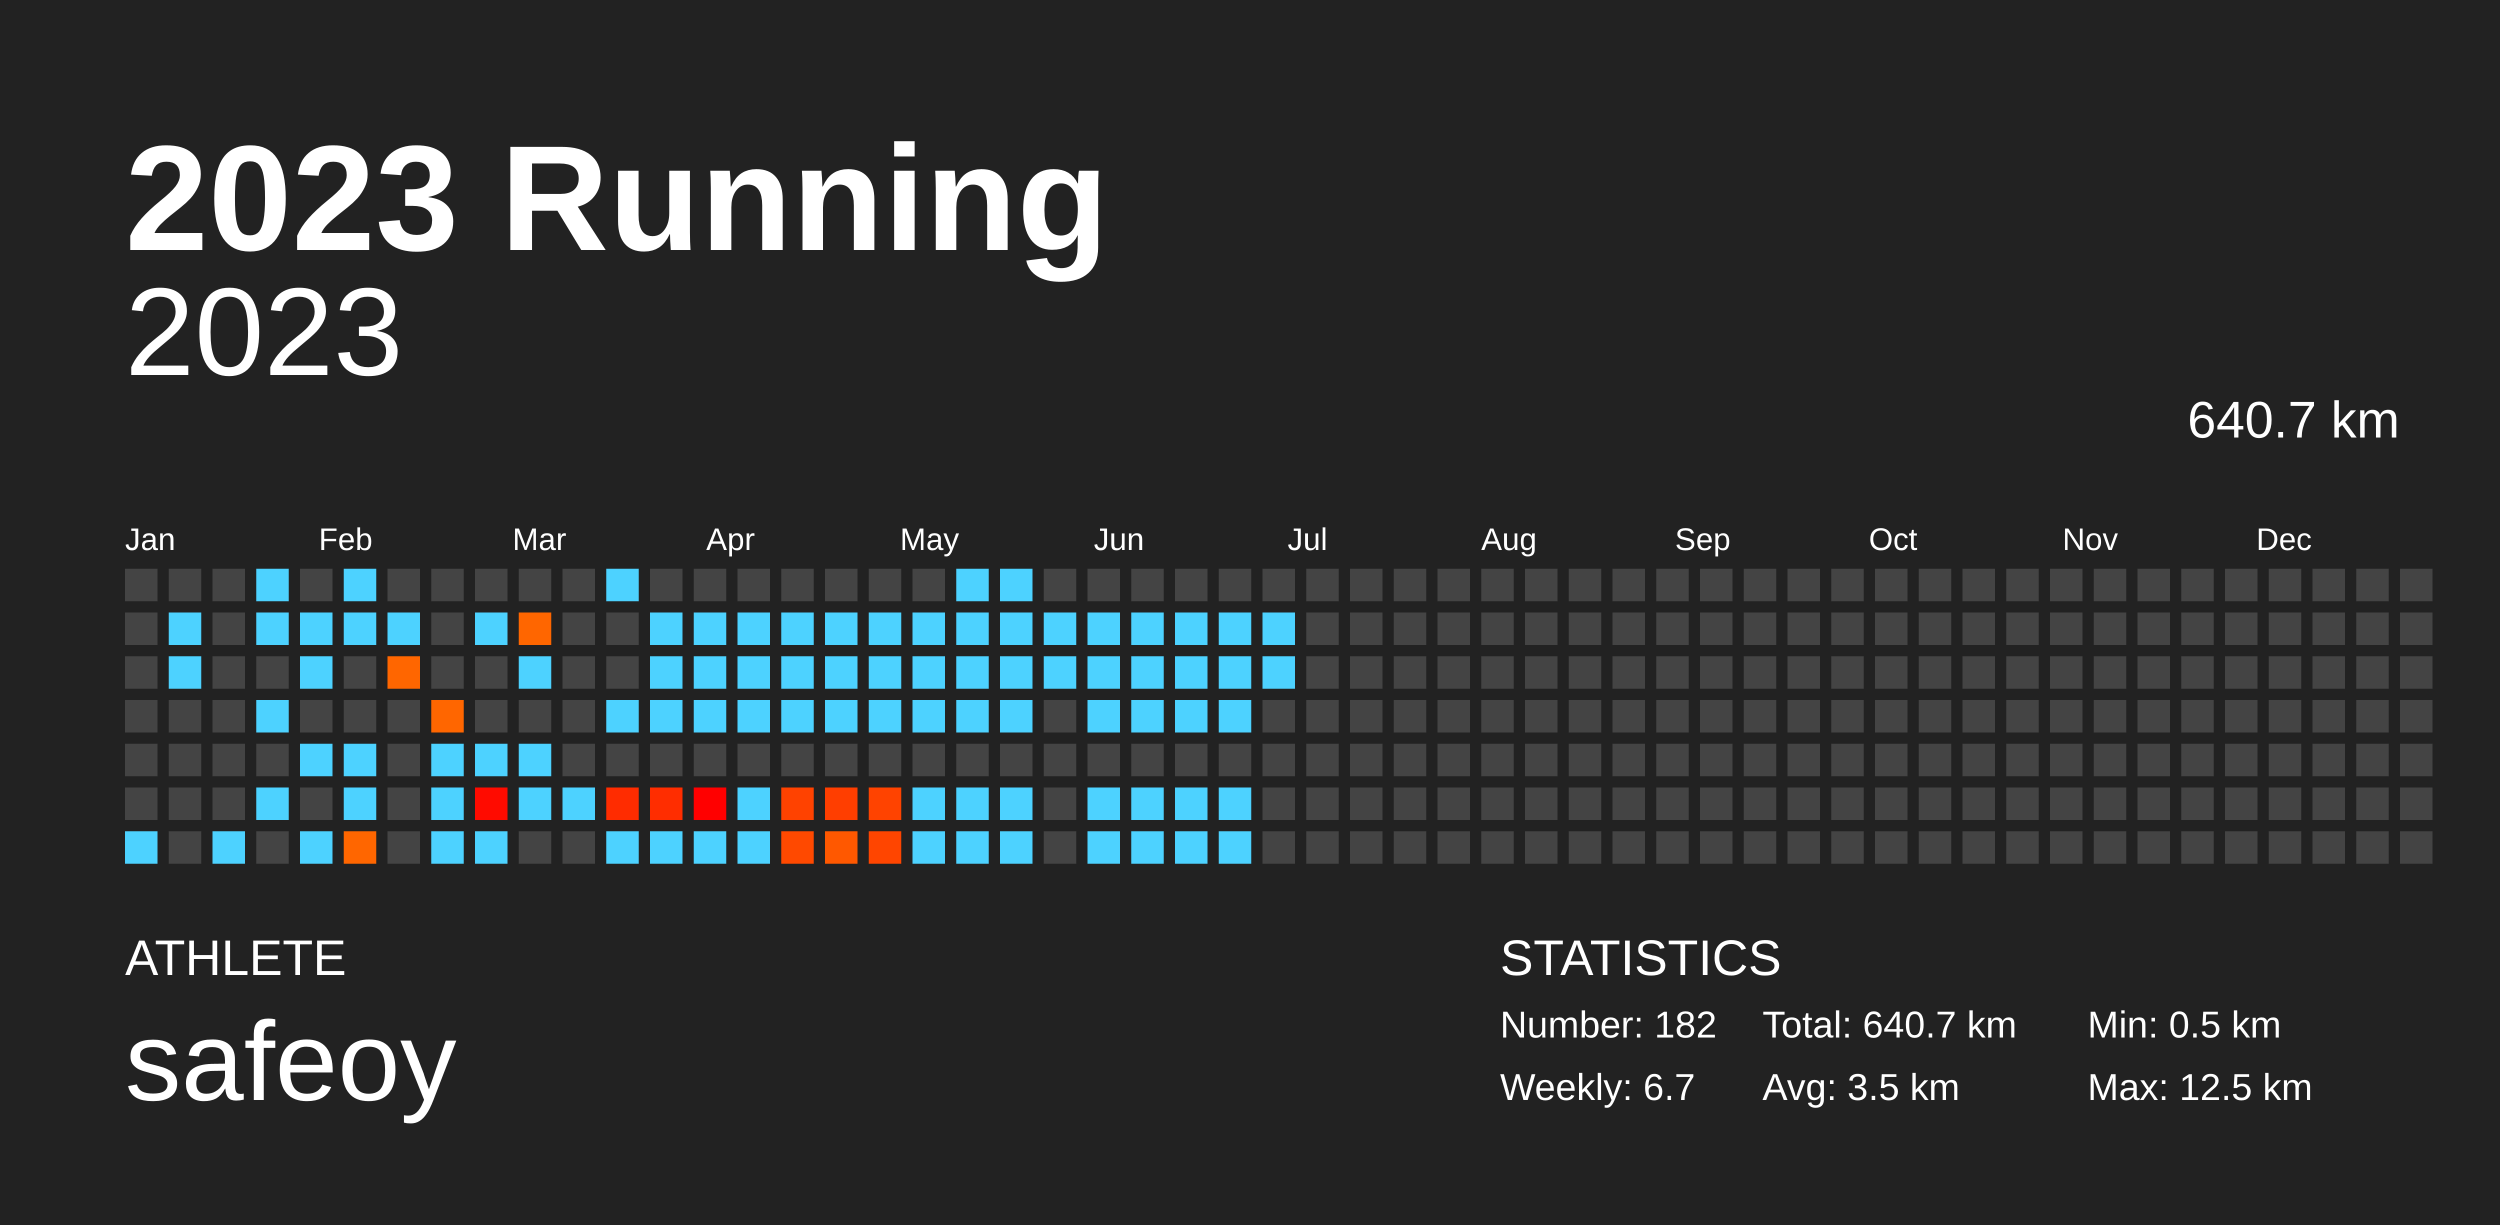
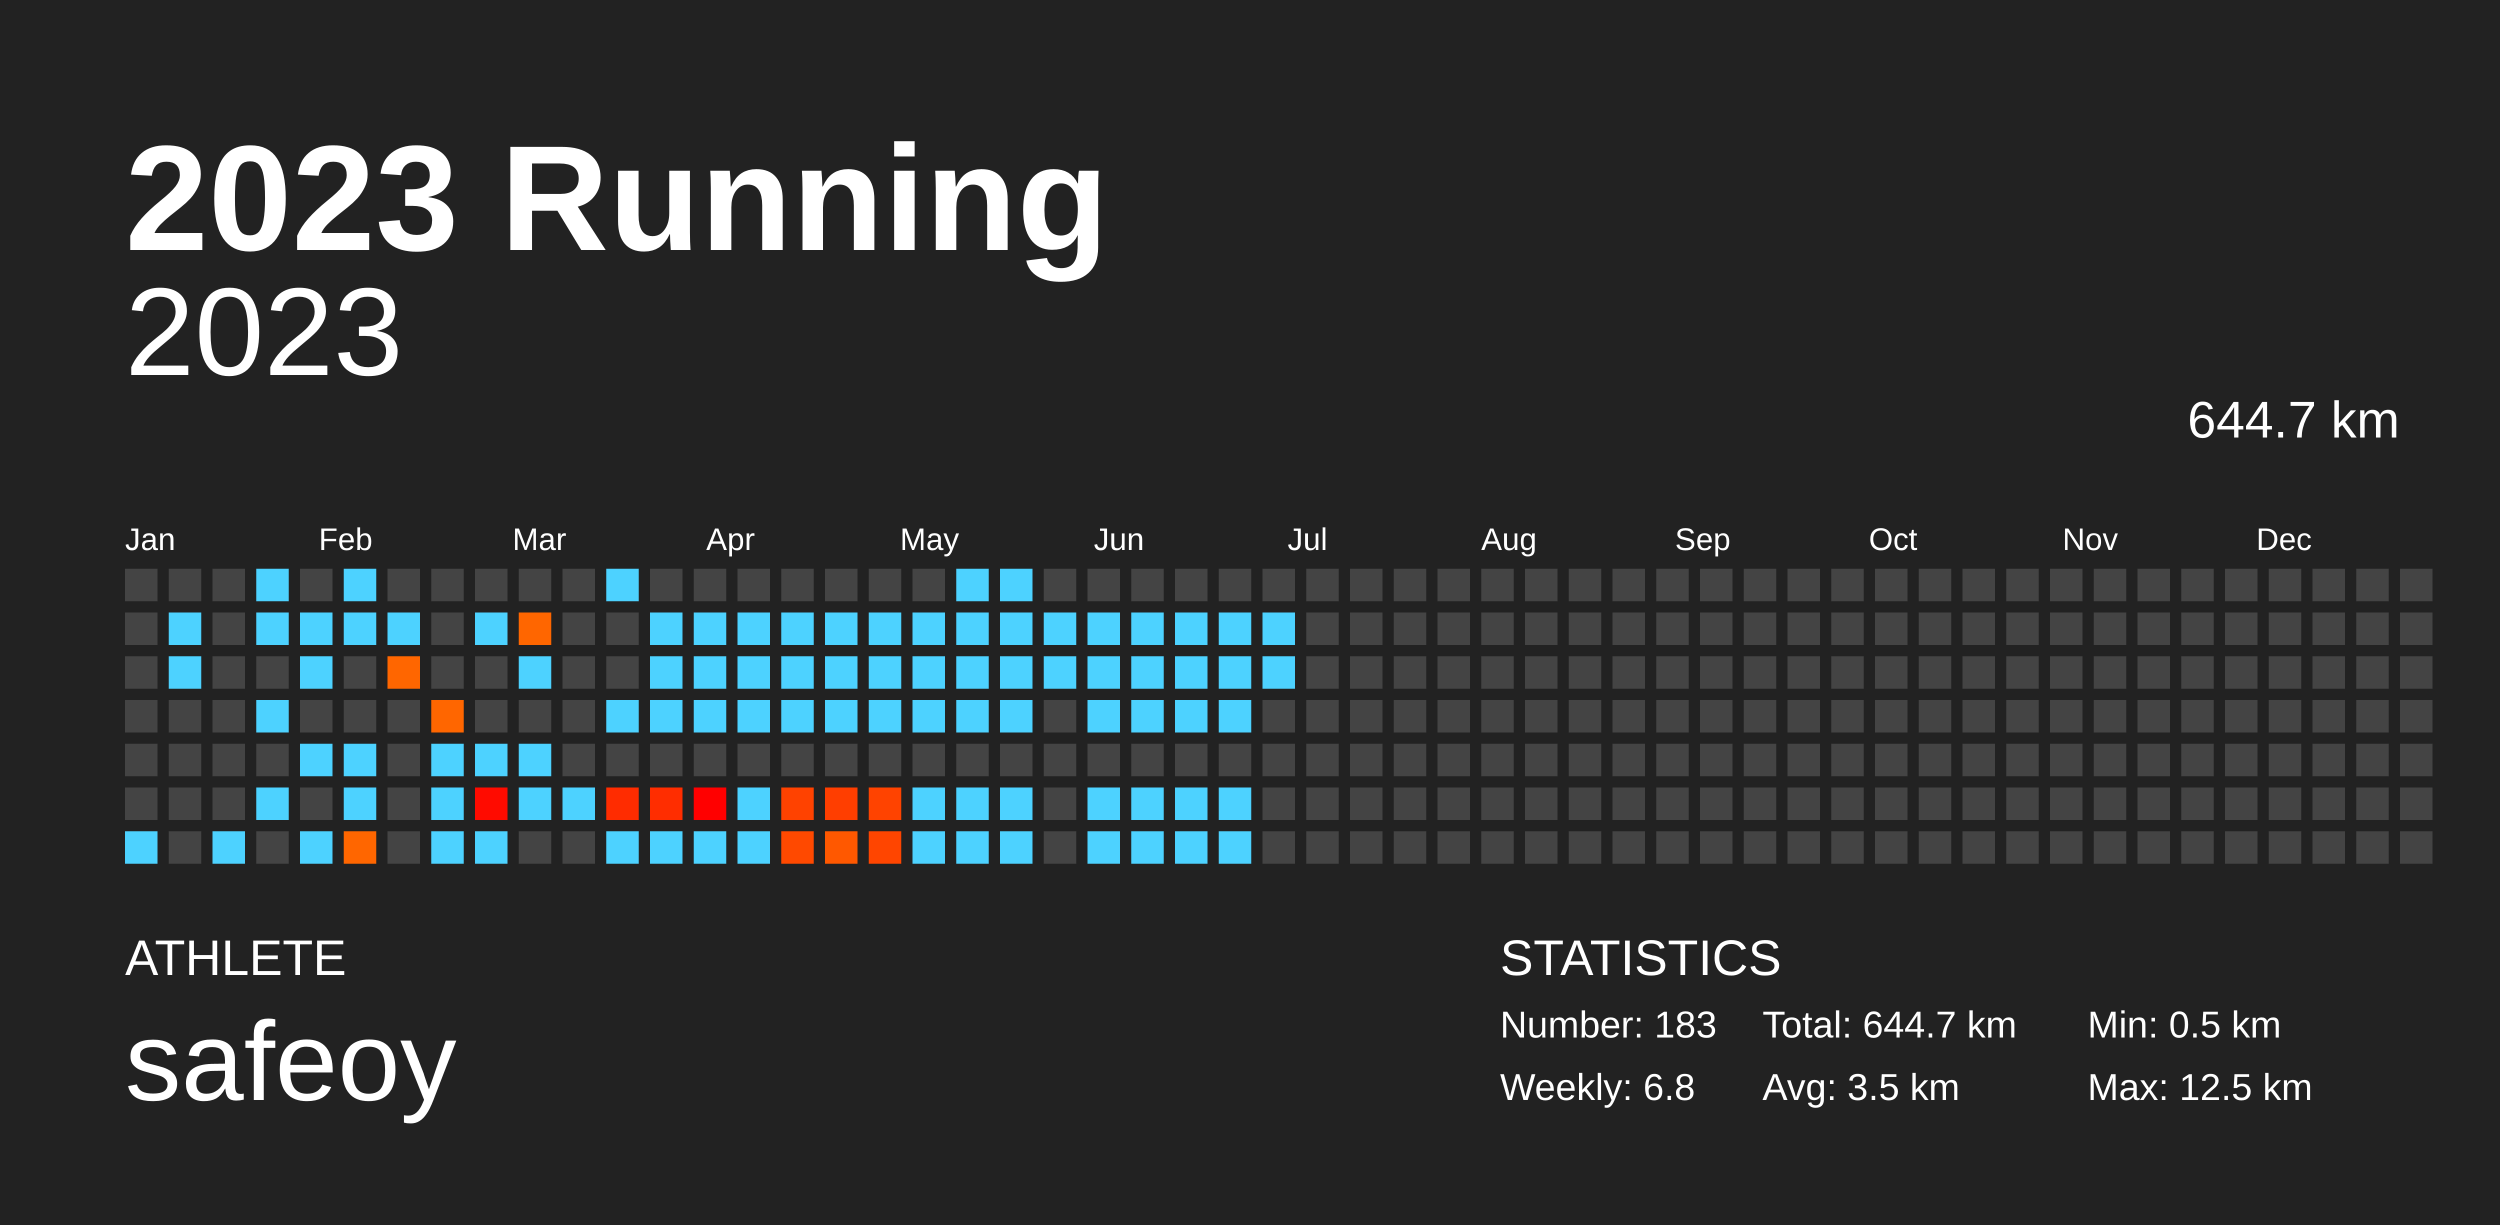
<svg xmlns="http://www.w3.org/2000/svg" baseProfile="full" height="98mm" version="1.1" viewBox="0,0,200,98" width="200mm">
  <defs />
  <rect fill="#222222" height="98" width="200" x="0" y="0" />
  <text fill="#FFFFFF" style="font-size:12px; font-family:Arial; font-weight:bold;" x="10" y="20">2023 Running</text>
  <text fill="#FFFFFF" style="font-size:4px; font-family:Arial" x="10" y="78">ATHLETE</text>
  <text fill="#FFFFFF" style="font-size:9px; font-family:Arial" x="10" y="88">safeoy</text>
  <text fill="#FFFFFF" style="font-size:4px; font-family:Arial" x="120" y="78">STATISTICS</text>
-   <text fill="#FFFFFF" style="font-size:3px; font-family:Arial" x="120" y="83">Number: 182</text>
-   <text fill="#FFFFFF" style="font-size:3px; font-family:Arial" x="120" y="88">Weekly: 6.7</text>
-   <text fill="#FFFFFF" style="font-size:3px; font-family:Arial" x="141" y="83">Total: 640.7 km</text>
+   <text fill="#FFFFFF" style="font-size:3px; font-family:Arial" x="120" y="83">Number: 183</text>
+   <text fill="#FFFFFF" style="font-size:3px; font-family:Arial" x="120" y="88">Weekly: 6.8</text>
+   <text fill="#FFFFFF" style="font-size:3px; font-family:Arial" x="141" y="83">Total: 644.7 km</text>
  <text fill="#FFFFFF" style="font-size:3px; font-family:Arial" x="141" y="88">Avg: 3.5 km</text>
  <text fill="#FFFFFF" style="font-size:3px; font-family:Arial" x="167" y="83">Min: 0.5 km</text>
  <text fill="#FFFFFF" style="font-size:3px; font-family:Arial" x="167" y="88">Max: 12.5 km</text>
  <text alignment-baseline="hanging" fill="#FFFFFF" style="font-size:10.0px; font-family:Arial;" x="10" y="30">2023</text>
-   <text alignment-baseline="hanging" fill="#FFFFFF" style="font-size:4.125px; font-family:Arial;" x="175" y="35">640.7 km</text>
+   <text alignment-baseline="hanging" fill="#FFFFFF" style="font-size:4.125px; font-family:Arial;" x="175" y="35">644.7 km</text>
  <text fill="#FFFFFF" style="font-size:2.5px; font-family:Arial" x="10.0" y="44">Jan</text>
  <text fill="#FFFFFF" style="font-size:2.5px; font-family:Arial" x="25.5" y="44">Feb</text>
  <text fill="#FFFFFF" style="font-size:2.5px; font-family:Arial" x="41.0" y="44">Mar</text>
  <text fill="#FFFFFF" style="font-size:2.5px; font-family:Arial" x="56.5" y="44">Apr</text>
  <text fill="#FFFFFF" style="font-size:2.5px; font-family:Arial" x="72.0" y="44">May</text>
  <text fill="#FFFFFF" style="font-size:2.5px; font-family:Arial" x="87.5" y="44">Jun</text>
  <text fill="#FFFFFF" style="font-size:2.5px; font-family:Arial" x="103.0" y="44">Jul</text>
  <text fill="#FFFFFF" style="font-size:2.5px; font-family:Arial" x="118.5" y="44">Aug</text>
  <text fill="#FFFFFF" style="font-size:2.5px; font-family:Arial" x="134.0" y="44">Sep</text>
  <text fill="#FFFFFF" style="font-size:2.5px; font-family:Arial" x="149.5" y="44">Oct</text>
  <text fill="#FFFFFF" style="font-size:2.5px; font-family:Arial" x="165.0" y="44">Nov</text>
  <text fill="#FFFFFF" style="font-size:2.5px; font-family:Arial" x="180.5" y="44">Dec</text>
  <rect fill="#444444" height="2.6" width="2.6" x="10.0" y="45.5" />
  <rect fill="#444444" height="2.6" width="2.6" x="10.0" y="49.0" />
  <rect fill="#444444" height="2.6" width="2.6" x="10.0" y="52.5" />
  <rect fill="#444444" height="2.6" width="2.6" x="10.0" y="56.0" />
  <rect fill="#444444" height="2.6" width="2.6" x="10.0" y="59.5" />
  <rect fill="#444444" height="2.6" width="2.6" x="10.0" y="63.0" />
  <rect fill="#4dd2ff" height="2.6" width="2.6" x="10.0" y="66.5" />
  <rect fill="#444444" height="2.6" width="2.6" x="13.5" y="45.5" />
  <rect fill="#4dd2ff" height="2.6" width="2.6" x="13.5" y="49.0" />
  <rect fill="#4dd2ff" height="2.6" width="2.6" x="13.5" y="52.5" />
  <rect fill="#444444" height="2.6" width="2.6" x="13.5" y="56.0" />
  <rect fill="#444444" height="2.6" width="2.6" x="13.5" y="59.5" />
  <rect fill="#444444" height="2.6" width="2.6" x="13.5" y="63.0" />
  <rect fill="#444444" height="2.6" width="2.6" x="13.5" y="66.5" />
  <rect fill="#444444" height="2.6" width="2.6" x="17.0" y="45.5" />
  <rect fill="#444444" height="2.6" width="2.6" x="17.0" y="49.0" />
  <rect fill="#444444" height="2.6" width="2.6" x="17.0" y="52.5" />
  <rect fill="#444444" height="2.6" width="2.6" x="17.0" y="56.0" />
  <rect fill="#444444" height="2.6" width="2.6" x="17.0" y="59.5" />
  <rect fill="#444444" height="2.6" width="2.6" x="17.0" y="63.0" />
  <rect fill="#4dd2ff" height="2.6" width="2.6" x="17.0" y="66.5" />
  <rect fill="#4dd2ff" height="2.6" width="2.6" x="20.5" y="45.5" />
  <rect fill="#4dd2ff" height="2.6" width="2.6" x="20.5" y="49.0" />
  <rect fill="#444444" height="2.6" width="2.6" x="20.5" y="52.5" />
  <rect fill="#4dd2ff" height="2.6" width="2.6" x="20.5" y="56.0" />
  <rect fill="#444444" height="2.6" width="2.6" x="20.5" y="59.5" />
  <rect fill="#4dd2ff" height="2.6" width="2.6" x="20.5" y="63.0" />
  <rect fill="#444444" height="2.6" width="2.6" x="20.5" y="66.5" />
  <rect fill="#444444" height="2.6" width="2.6" x="24.0" y="45.5" />
  <rect fill="#4dd2ff" height="2.6" width="2.6" x="24.0" y="49.0" />
  <rect fill="#4dd2ff" height="2.6" width="2.6" x="24.0" y="52.5" />
  <rect fill="#444444" height="2.6" width="2.6" x="24.0" y="56.0" />
  <rect fill="#4dd2ff" height="2.6" width="2.6" x="24.0" y="59.5" />
  <rect fill="#444444" height="2.6" width="2.6" x="24.0" y="63.0" />
  <rect fill="#4dd2ff" height="2.6" width="2.6" x="24.0" y="66.5" />
  <rect fill="#4dd2ff" height="2.6" width="2.6" x="27.5" y="45.5" />
  <rect fill="#4dd2ff" height="2.6" width="2.6" x="27.5" y="49.0" />
  <rect fill="#444444" height="2.6" width="2.6" x="27.5" y="52.5" />
  <rect fill="#444444" height="2.6" width="2.6" x="27.5" y="56.0" />
  <rect fill="#4dd2ff" height="2.6" width="2.6" x="27.5" y="59.5" />
  <rect fill="#4dd2ff" height="2.6" width="2.6" x="27.5" y="63.0" />
  <rect fill="#ff6600" height="2.6" width="2.6" x="27.5" y="66.5" />
  <rect fill="#444444" height="2.6" width="2.6" x="31.0" y="45.5" />
  <rect fill="#4dd2ff" height="2.6" width="2.6" x="31.0" y="49.0" />
  <rect fill="#ff6600" height="2.6" width="2.6" x="31.0" y="52.5" />
  <rect fill="#444444" height="2.6" width="2.6" x="31.0" y="56.0" />
  <rect fill="#444444" height="2.6" width="2.6" x="31.0" y="59.5" />
  <rect fill="#444444" height="2.6" width="2.6" x="31.0" y="63.0" />
  <rect fill="#444444" height="2.6" width="2.6" x="31.0" y="66.5" />
  <rect fill="#444444" height="2.6" width="2.6" x="34.5" y="45.5" />
  <rect fill="#444444" height="2.6" width="2.6" x="34.5" y="49.0" />
  <rect fill="#444444" height="2.6" width="2.6" x="34.5" y="52.5" />
  <rect fill="#ff6600" height="2.6" width="2.6" x="34.5" y="56.0" />
  <rect fill="#4dd2ff" height="2.6" width="2.6" x="34.5" y="59.5" />
  <rect fill="#4dd2ff" height="2.6" width="2.6" x="34.5" y="63.0" />
  <rect fill="#4dd2ff" height="2.6" width="2.6" x="34.5" y="66.5" />
  <rect fill="#444444" height="2.6" width="2.6" x="38.0" y="45.5" />
  <rect fill="#4dd2ff" height="2.6" width="2.6" x="38.0" y="49.0" />
  <rect fill="#444444" height="2.6" width="2.6" x="38.0" y="52.5" />
  <rect fill="#444444" height="2.6" width="2.6" x="38.0" y="56.0" />
  <rect fill="#4dd2ff" height="2.6" width="2.6" x="38.0" y="59.5" />
  <rect fill="#ff0b00" height="2.6" width="2.6" x="38.0" y="63.0" />
  <rect fill="#4dd2ff" height="2.6" width="2.6" x="38.0" y="66.5" />
  <rect fill="#444444" height="2.6" width="2.6" x="41.5" y="45.5" />
  <rect fill="#ff6600" height="2.6" width="2.6" x="41.5" y="49.0" />
  <rect fill="#4dd2ff" height="2.6" width="2.6" x="41.5" y="52.5" />
  <rect fill="#444444" height="2.6" width="2.6" x="41.5" y="56.0" />
  <rect fill="#4dd2ff" height="2.6" width="2.6" x="41.5" y="59.5" />
  <rect fill="#4dd2ff" height="2.6" width="2.6" x="41.5" y="63.0" />
  <rect fill="#444444" height="2.6" width="2.6" x="41.5" y="66.5" />
  <rect fill="#444444" height="2.6" width="2.6" x="45.0" y="45.5" />
  <rect fill="#444444" height="2.6" width="2.6" x="45.0" y="49.0" />
  <rect fill="#444444" height="2.6" width="2.6" x="45.0" y="52.5" />
  <rect fill="#444444" height="2.6" width="2.6" x="45.0" y="56.0" />
  <rect fill="#444444" height="2.6" width="2.6" x="45.0" y="59.5" />
  <rect fill="#4dd2ff" height="2.6" width="2.6" x="45.0" y="63.0" />
  <rect fill="#444444" height="2.6" width="2.6" x="45.0" y="66.5" />
  <rect fill="#4dd2ff" height="2.6" width="2.6" x="48.5" y="45.5" />
  <rect fill="#444444" height="2.6" width="2.6" x="48.5" y="49.0" />
  <rect fill="#444444" height="2.6" width="2.6" x="48.5" y="52.5" />
  <rect fill="#4dd2ff" height="2.6" width="2.6" x="48.5" y="56.0" />
  <rect fill="#444444" height="2.6" width="2.6" x="48.5" y="59.5" />
  <rect fill="#ff2c00" height="2.6" width="2.6" x="48.5" y="63.0" />
  <rect fill="#4dd2ff" height="2.6" width="2.6" x="48.5" y="66.5" />
  <rect fill="#444444" height="2.6" width="2.6" x="52.0" y="45.5" />
  <rect fill="#4dd2ff" height="2.6" width="2.6" x="52.0" y="49.0" />
  <rect fill="#4dd2ff" height="2.6" width="2.6" x="52.0" y="52.5" />
  <rect fill="#4dd2ff" height="2.6" width="2.6" x="52.0" y="56.0" />
  <rect fill="#444444" height="2.6" width="2.6" x="52.0" y="59.5" />
  <rect fill="#ff2d00" height="2.6" width="2.6" x="52.0" y="63.0" />
  <rect fill="#4dd2ff" height="2.6" width="2.6" x="52.0" y="66.5" />
  <rect fill="#444444" height="2.6" width="2.6" x="55.5" y="45.5" />
  <rect fill="#4dd2ff" height="2.6" width="2.6" x="55.5" y="49.0" />
  <rect fill="#4dd2ff" height="2.6" width="2.6" x="55.5" y="52.5" />
  <rect fill="#4dd2ff" height="2.6" width="2.6" x="55.5" y="56.0" />
  <rect fill="#444444" height="2.6" width="2.6" x="55.5" y="59.5" />
  <rect fill="#ff0000" height="2.6" width="2.6" x="55.5" y="63.0" />
  <rect fill="#4dd2ff" height="2.6" width="2.6" x="55.5" y="66.5" />
  <rect fill="#444444" height="2.6" width="2.6" x="59.0" y="45.5" />
  <rect fill="#4dd2ff" height="2.6" width="2.6" x="59.0" y="49.0" />
  <rect fill="#4dd2ff" height="2.6" width="2.6" x="59.0" y="52.5" />
  <rect fill="#4dd2ff" height="2.6" width="2.6" x="59.0" y="56.0" />
  <rect fill="#444444" height="2.6" width="2.6" x="59.0" y="59.5" />
  <rect fill="#4dd2ff" height="2.6" width="2.6" x="59.0" y="63.0" />
  <rect fill="#4dd2ff" height="2.6" width="2.6" x="59.0" y="66.5" />
  <rect fill="#444444" height="2.6" width="2.6" x="62.5" y="45.5" />
  <rect fill="#4dd2ff" height="2.6" width="2.6" x="62.5" y="49.0" />
  <rect fill="#4dd2ff" height="2.6" width="2.6" x="62.5" y="52.5" />
  <rect fill="#4dd2ff" height="2.6" width="2.6" x="62.5" y="56.0" />
  <rect fill="#444444" height="2.6" width="2.6" x="62.5" y="59.5" />
  <rect fill="#ff4200" height="2.6" width="2.6" x="62.5" y="63.0" />
  <rect fill="#ff4900" height="2.6" width="2.6" x="62.5" y="66.5" />
  <rect fill="#444444" height="2.6" width="2.6" x="66.0" y="45.5" />
  <rect fill="#4dd2ff" height="2.6" width="2.6" x="66.0" y="49.0" />
  <rect fill="#4dd2ff" height="2.6" width="2.6" x="66.0" y="52.5" />
  <rect fill="#4dd2ff" height="2.6" width="2.6" x="66.0" y="56.0" />
  <rect fill="#444444" height="2.6" width="2.6" x="66.0" y="59.5" />
  <rect fill="#ff3e00" height="2.6" width="2.6" x="66.0" y="63.0" />
  <rect fill="#ff5800" height="2.6" width="2.6" x="66.0" y="66.5" />
  <rect fill="#444444" height="2.6" width="2.6" x="69.5" y="45.5" />
  <rect fill="#4dd2ff" height="2.6" width="2.6" x="69.5" y="49.0" />
  <rect fill="#4dd2ff" height="2.6" width="2.6" x="69.5" y="52.5" />
  <rect fill="#4dd2ff" height="2.6" width="2.6" x="69.5" y="56.0" />
  <rect fill="#444444" height="2.6" width="2.6" x="69.5" y="59.5" />
  <rect fill="#ff4300" height="2.6" width="2.6" x="69.5" y="63.0" />
  <rect fill="#ff4500" height="2.6" width="2.6" x="69.5" y="66.5" />
  <rect fill="#444444" height="2.6" width="2.6" x="73.0" y="45.5" />
  <rect fill="#4dd2ff" height="2.6" width="2.6" x="73.0" y="49.0" />
  <rect fill="#4dd2ff" height="2.6" width="2.6" x="73.0" y="52.5" />
  <rect fill="#4dd2ff" height="2.6" width="2.6" x="73.0" y="56.0" />
  <rect fill="#444444" height="2.6" width="2.6" x="73.0" y="59.5" />
  <rect fill="#4dd2ff" height="2.6" width="2.6" x="73.0" y="63.0" />
  <rect fill="#4dd2ff" height="2.6" width="2.6" x="73.0" y="66.5" />
  <rect fill="#4dd2ff" height="2.6" width="2.6" x="76.5" y="45.5" />
  <rect fill="#4dd2ff" height="2.6" width="2.6" x="76.5" y="49.0" />
  <rect fill="#4dd2ff" height="2.6" width="2.6" x="76.5" y="52.5" />
  <rect fill="#4dd2ff" height="2.6" width="2.6" x="76.5" y="56.0" />
  <rect fill="#444444" height="2.6" width="2.6" x="76.5" y="59.5" />
  <rect fill="#4dd2ff" height="2.6" width="2.6" x="76.5" y="63.0" />
  <rect fill="#4dd2ff" height="2.6" width="2.6" x="76.5" y="66.5" />
  <rect fill="#4dd2ff" height="2.6" width="2.6" x="80.0" y="45.5" />
  <rect fill="#4dd2ff" height="2.6" width="2.6" x="80.0" y="49.0" />
  <rect fill="#4dd2ff" height="2.6" width="2.6" x="80.0" y="52.5" />
  <rect fill="#4dd2ff" height="2.6" width="2.6" x="80.0" y="56.0" />
  <rect fill="#444444" height="2.6" width="2.6" x="80.0" y="59.5" />
  <rect fill="#4dd2ff" height="2.6" width="2.6" x="80.0" y="63.0" />
  <rect fill="#4dd2ff" height="2.6" width="2.6" x="80.0" y="66.5" />
  <rect fill="#444444" height="2.6" width="2.6" x="83.5" y="45.5" />
  <rect fill="#4dd2ff" height="2.6" width="2.6" x="83.5" y="49.0" />
  <rect fill="#4dd2ff" height="2.6" width="2.6" x="83.5" y="52.5" />
  <rect fill="#444444" height="2.6" width="2.6" x="83.5" y="56.0" />
  <rect fill="#444444" height="2.6" width="2.6" x="83.5" y="59.5" />
  <rect fill="#444444" height="2.6" width="2.6" x="83.5" y="63.0" />
  <rect fill="#444444" height="2.6" width="2.6" x="83.5" y="66.5" />
  <rect fill="#444444" height="2.6" width="2.6" x="87.0" y="45.5" />
  <rect fill="#4dd2ff" height="2.6" width="2.6" x="87.0" y="49.0" />
  <rect fill="#4dd2ff" height="2.6" width="2.6" x="87.0" y="52.5" />
  <rect fill="#4dd2ff" height="2.6" width="2.6" x="87.0" y="56.0" />
  <rect fill="#444444" height="2.6" width="2.6" x="87.0" y="59.5" />
  <rect fill="#4dd2ff" height="2.6" width="2.6" x="87.0" y="63.0" />
  <rect fill="#4dd2ff" height="2.6" width="2.6" x="87.0" y="66.5" />
  <rect fill="#444444" height="2.6" width="2.6" x="90.5" y="45.5" />
  <rect fill="#4dd2ff" height="2.6" width="2.6" x="90.5" y="49.0" />
  <rect fill="#4dd2ff" height="2.6" width="2.6" x="90.5" y="52.5" />
  <rect fill="#4dd2ff" height="2.6" width="2.6" x="90.5" y="56.0" />
  <rect fill="#444444" height="2.6" width="2.6" x="90.5" y="59.5" />
  <rect fill="#4dd2ff" height="2.6" width="2.6" x="90.5" y="63.0" />
  <rect fill="#4dd2ff" height="2.6" width="2.6" x="90.5" y="66.5" />
  <rect fill="#444444" height="2.6" width="2.6" x="94.0" y="45.5" />
  <rect fill="#4dd2ff" height="2.6" width="2.6" x="94.0" y="49.0" />
  <rect fill="#4dd2ff" height="2.6" width="2.6" x="94.0" y="52.5" />
  <rect fill="#4dd2ff" height="2.6" width="2.6" x="94.0" y="56.0" />
  <rect fill="#444444" height="2.6" width="2.6" x="94.0" y="59.5" />
  <rect fill="#4dd2ff" height="2.6" width="2.6" x="94.0" y="63.0" />
  <rect fill="#4dd2ff" height="2.6" width="2.6" x="94.0" y="66.5" />
  <rect fill="#444444" height="2.6" width="2.6" x="97.5" y="45.5" />
  <rect fill="#4dd2ff" height="2.6" width="2.6" x="97.5" y="49.0" />
  <rect fill="#4dd2ff" height="2.6" width="2.6" x="97.5" y="52.5" />
  <rect fill="#4dd2ff" height="2.6" width="2.6" x="97.5" y="56.0" />
  <rect fill="#444444" height="2.6" width="2.6" x="97.5" y="59.5" />
  <rect fill="#4dd2ff" height="2.6" width="2.6" x="97.5" y="63.0" />
  <rect fill="#4dd2ff" height="2.6" width="2.6" x="97.5" y="66.5" />
  <rect fill="#444444" height="2.6" width="2.6" x="101.0" y="45.5" />
  <rect fill="#4dd2ff" height="2.6" width="2.6" x="101.0" y="49.0" />
  <rect fill="#4dd2ff" height="2.6" width="2.6" x="101.0" y="52.5" />
  <rect fill="#444444" height="2.6" width="2.6" x="101.0" y="56.0" />
  <rect fill="#444444" height="2.6" width="2.6" x="101.0" y="59.5" />
  <rect fill="#444444" height="2.6" width="2.6" x="101.0" y="63.0" />
  <rect fill="#444444" height="2.6" width="2.6" x="101.0" y="66.5" />
  <rect fill="#444444" height="2.6" width="2.6" x="104.5" y="45.5" />
  <rect fill="#444444" height="2.6" width="2.6" x="104.5" y="49.0" />
  <rect fill="#444444" height="2.6" width="2.6" x="104.5" y="52.5" />
  <rect fill="#444444" height="2.6" width="2.6" x="104.5" y="56.0" />
  <rect fill="#444444" height="2.6" width="2.6" x="104.5" y="59.5" />
  <rect fill="#444444" height="2.6" width="2.6" x="104.5" y="63.0" />
  <rect fill="#444444" height="2.6" width="2.6" x="104.5" y="66.5" />
  <rect fill="#444444" height="2.6" width="2.6" x="108.0" y="45.5" />
  <rect fill="#444444" height="2.6" width="2.6" x="108.0" y="49.0" />
  <rect fill="#444444" height="2.6" width="2.6" x="108.0" y="52.5" />
  <rect fill="#444444" height="2.6" width="2.6" x="108.0" y="56.0" />
  <rect fill="#444444" height="2.6" width="2.6" x="108.0" y="59.5" />
  <rect fill="#444444" height="2.6" width="2.6" x="108.0" y="63.0" />
  <rect fill="#444444" height="2.6" width="2.6" x="108.0" y="66.5" />
  <rect fill="#444444" height="2.6" width="2.6" x="111.5" y="45.5" />
  <rect fill="#444444" height="2.6" width="2.6" x="111.5" y="49.0" />
  <rect fill="#444444" height="2.6" width="2.6" x="111.5" y="52.5" />
  <rect fill="#444444" height="2.6" width="2.6" x="111.5" y="56.0" />
  <rect fill="#444444" height="2.6" width="2.6" x="111.5" y="59.5" />
  <rect fill="#444444" height="2.6" width="2.6" x="111.5" y="63.0" />
  <rect fill="#444444" height="2.6" width="2.6" x="111.5" y="66.5" />
  <rect fill="#444444" height="2.6" width="2.6" x="115.0" y="45.5" />
  <rect fill="#444444" height="2.6" width="2.6" x="115.0" y="49.0" />
  <rect fill="#444444" height="2.6" width="2.6" x="115.0" y="52.5" />
  <rect fill="#444444" height="2.6" width="2.6" x="115.0" y="56.0" />
  <rect fill="#444444" height="2.6" width="2.6" x="115.0" y="59.5" />
  <rect fill="#444444" height="2.6" width="2.6" x="115.0" y="63.0" />
  <rect fill="#444444" height="2.6" width="2.6" x="115.0" y="66.5" />
  <rect fill="#444444" height="2.6" width="2.6" x="118.5" y="45.5" />
  <rect fill="#444444" height="2.6" width="2.6" x="118.5" y="49.0" />
  <rect fill="#444444" height="2.6" width="2.6" x="118.5" y="52.5" />
  <rect fill="#444444" height="2.6" width="2.6" x="118.5" y="56.0" />
  <rect fill="#444444" height="2.6" width="2.6" x="118.5" y="59.5" />
  <rect fill="#444444" height="2.6" width="2.6" x="118.5" y="63.0" />
  <rect fill="#444444" height="2.6" width="2.6" x="118.5" y="66.5" />
  <rect fill="#444444" height="2.6" width="2.6" x="122.0" y="45.5" />
  <rect fill="#444444" height="2.6" width="2.6" x="122.0" y="49.0" />
  <rect fill="#444444" height="2.6" width="2.6" x="122.0" y="52.5" />
  <rect fill="#444444" height="2.6" width="2.6" x="122.0" y="56.0" />
  <rect fill="#444444" height="2.6" width="2.6" x="122.0" y="59.5" />
  <rect fill="#444444" height="2.6" width="2.6" x="122.0" y="63.0" />
  <rect fill="#444444" height="2.6" width="2.6" x="122.0" y="66.5" />
  <rect fill="#444444" height="2.6" width="2.6" x="125.5" y="45.5" />
  <rect fill="#444444" height="2.6" width="2.6" x="125.5" y="49.0" />
  <rect fill="#444444" height="2.6" width="2.6" x="125.5" y="52.5" />
  <rect fill="#444444" height="2.6" width="2.6" x="125.5" y="56.0" />
  <rect fill="#444444" height="2.6" width="2.6" x="125.5" y="59.5" />
  <rect fill="#444444" height="2.6" width="2.6" x="125.5" y="63.0" />
  <rect fill="#444444" height="2.6" width="2.6" x="125.5" y="66.5" />
  <rect fill="#444444" height="2.6" width="2.6" x="129.0" y="45.5" />
  <rect fill="#444444" height="2.6" width="2.6" x="129.0" y="49.0" />
  <rect fill="#444444" height="2.6" width="2.6" x="129.0" y="52.5" />
  <rect fill="#444444" height="2.6" width="2.6" x="129.0" y="56.0" />
  <rect fill="#444444" height="2.6" width="2.6" x="129.0" y="59.5" />
  <rect fill="#444444" height="2.6" width="2.6" x="129.0" y="63.0" />
  <rect fill="#444444" height="2.6" width="2.6" x="129.0" y="66.5" />
  <rect fill="#444444" height="2.6" width="2.6" x="132.5" y="45.5" />
  <rect fill="#444444" height="2.6" width="2.6" x="132.5" y="49.0" />
  <rect fill="#444444" height="2.6" width="2.6" x="132.5" y="52.5" />
  <rect fill="#444444" height="2.6" width="2.6" x="132.5" y="56.0" />
  <rect fill="#444444" height="2.6" width="2.6" x="132.5" y="59.5" />
  <rect fill="#444444" height="2.6" width="2.6" x="132.5" y="63.0" />
  <rect fill="#444444" height="2.6" width="2.6" x="132.5" y="66.5" />
  <rect fill="#444444" height="2.6" width="2.6" x="136.0" y="45.5" />
  <rect fill="#444444" height="2.6" width="2.6" x="136.0" y="49.0" />
  <rect fill="#444444" height="2.6" width="2.6" x="136.0" y="52.5" />
  <rect fill="#444444" height="2.6" width="2.6" x="136.0" y="56.0" />
  <rect fill="#444444" height="2.6" width="2.6" x="136.0" y="59.5" />
  <rect fill="#444444" height="2.6" width="2.6" x="136.0" y="63.0" />
  <rect fill="#444444" height="2.6" width="2.6" x="136.0" y="66.5" />
  <rect fill="#444444" height="2.6" width="2.6" x="139.5" y="45.5" />
  <rect fill="#444444" height="2.6" width="2.6" x="139.5" y="49.0" />
  <rect fill="#444444" height="2.6" width="2.6" x="139.5" y="52.5" />
  <rect fill="#444444" height="2.6" width="2.6" x="139.5" y="56.0" />
  <rect fill="#444444" height="2.6" width="2.6" x="139.5" y="59.5" />
  <rect fill="#444444" height="2.6" width="2.6" x="139.5" y="63.0" />
  <rect fill="#444444" height="2.6" width="2.6" x="139.5" y="66.5" />
  <rect fill="#444444" height="2.6" width="2.6" x="143.0" y="45.5" />
  <rect fill="#444444" height="2.6" width="2.6" x="143.0" y="49.0" />
  <rect fill="#444444" height="2.6" width="2.6" x="143.0" y="52.5" />
  <rect fill="#444444" height="2.6" width="2.6" x="143.0" y="56.0" />
  <rect fill="#444444" height="2.6" width="2.6" x="143.0" y="59.5" />
  <rect fill="#444444" height="2.6" width="2.6" x="143.0" y="63.0" />
  <rect fill="#444444" height="2.6" width="2.6" x="143.0" y="66.5" />
  <rect fill="#444444" height="2.6" width="2.6" x="146.5" y="45.5" />
  <rect fill="#444444" height="2.6" width="2.6" x="146.5" y="49.0" />
  <rect fill="#444444" height="2.6" width="2.6" x="146.5" y="52.5" />
  <rect fill="#444444" height="2.6" width="2.6" x="146.5" y="56.0" />
  <rect fill="#444444" height="2.6" width="2.6" x="146.5" y="59.5" />
  <rect fill="#444444" height="2.6" width="2.6" x="146.5" y="63.0" />
  <rect fill="#444444" height="2.6" width="2.6" x="146.5" y="66.5" />
  <rect fill="#444444" height="2.6" width="2.6" x="150.0" y="45.5" />
  <rect fill="#444444" height="2.6" width="2.6" x="150.0" y="49.0" />
  <rect fill="#444444" height="2.6" width="2.6" x="150.0" y="52.5" />
  <rect fill="#444444" height="2.6" width="2.6" x="150.0" y="56.0" />
  <rect fill="#444444" height="2.6" width="2.6" x="150.0" y="59.5" />
  <rect fill="#444444" height="2.6" width="2.6" x="150.0" y="63.0" />
  <rect fill="#444444" height="2.6" width="2.6" x="150.0" y="66.5" />
  <rect fill="#444444" height="2.6" width="2.6" x="153.5" y="45.5" />
  <rect fill="#444444" height="2.6" width="2.6" x="153.5" y="49.0" />
  <rect fill="#444444" height="2.6" width="2.6" x="153.5" y="52.5" />
  <rect fill="#444444" height="2.6" width="2.6" x="153.5" y="56.0" />
  <rect fill="#444444" height="2.6" width="2.6" x="153.5" y="59.5" />
  <rect fill="#444444" height="2.6" width="2.6" x="153.5" y="63.0" />
  <rect fill="#444444" height="2.6" width="2.6" x="153.5" y="66.5" />
  <rect fill="#444444" height="2.6" width="2.6" x="157.0" y="45.5" />
  <rect fill="#444444" height="2.6" width="2.6" x="157.0" y="49.0" />
  <rect fill="#444444" height="2.6" width="2.6" x="157.0" y="52.5" />
  <rect fill="#444444" height="2.6" width="2.6" x="157.0" y="56.0" />
  <rect fill="#444444" height="2.6" width="2.6" x="157.0" y="59.5" />
  <rect fill="#444444" height="2.6" width="2.6" x="157.0" y="63.0" />
  <rect fill="#444444" height="2.6" width="2.6" x="157.0" y="66.5" />
  <rect fill="#444444" height="2.6" width="2.6" x="160.5" y="45.5" />
  <rect fill="#444444" height="2.6" width="2.6" x="160.5" y="49.0" />
  <rect fill="#444444" height="2.6" width="2.6" x="160.5" y="52.5" />
  <rect fill="#444444" height="2.6" width="2.6" x="160.5" y="56.0" />
  <rect fill="#444444" height="2.6" width="2.6" x="160.5" y="59.5" />
  <rect fill="#444444" height="2.6" width="2.6" x="160.5" y="63.0" />
  <rect fill="#444444" height="2.6" width="2.6" x="160.5" y="66.5" />
  <rect fill="#444444" height="2.6" width="2.6" x="164.0" y="45.5" />
  <rect fill="#444444" height="2.6" width="2.6" x="164.0" y="49.0" />
  <rect fill="#444444" height="2.6" width="2.6" x="164.0" y="52.5" />
  <rect fill="#444444" height="2.6" width="2.6" x="164.0" y="56.0" />
  <rect fill="#444444" height="2.6" width="2.6" x="164.0" y="59.5" />
  <rect fill="#444444" height="2.6" width="2.6" x="164.0" y="63.0" />
  <rect fill="#444444" height="2.6" width="2.6" x="164.0" y="66.5" />
  <rect fill="#444444" height="2.6" width="2.6" x="167.5" y="45.5" />
  <rect fill="#444444" height="2.6" width="2.6" x="167.5" y="49.0" />
  <rect fill="#444444" height="2.6" width="2.6" x="167.5" y="52.5" />
  <rect fill="#444444" height="2.6" width="2.6" x="167.5" y="56.0" />
  <rect fill="#444444" height="2.6" width="2.6" x="167.5" y="59.5" />
  <rect fill="#444444" height="2.6" width="2.6" x="167.5" y="63.0" />
  <rect fill="#444444" height="2.6" width="2.6" x="167.5" y="66.5" />
  <rect fill="#444444" height="2.6" width="2.6" x="171.0" y="45.5" />
  <rect fill="#444444" height="2.6" width="2.6" x="171.0" y="49.0" />
  <rect fill="#444444" height="2.6" width="2.6" x="171.0" y="52.5" />
  <rect fill="#444444" height="2.6" width="2.6" x="171.0" y="56.0" />
  <rect fill="#444444" height="2.6" width="2.6" x="171.0" y="59.5" />
  <rect fill="#444444" height="2.6" width="2.6" x="171.0" y="63.0" />
  <rect fill="#444444" height="2.6" width="2.6" x="171.0" y="66.5" />
  <rect fill="#444444" height="2.6" width="2.6" x="174.5" y="45.5" />
  <rect fill="#444444" height="2.6" width="2.6" x="174.5" y="49.0" />
  <rect fill="#444444" height="2.6" width="2.6" x="174.5" y="52.5" />
  <rect fill="#444444" height="2.6" width="2.6" x="174.5" y="56.0" />
  <rect fill="#444444" height="2.6" width="2.6" x="174.5" y="59.5" />
  <rect fill="#444444" height="2.6" width="2.6" x="174.5" y="63.0" />
  <rect fill="#444444" height="2.6" width="2.6" x="174.5" y="66.5" />
  <rect fill="#444444" height="2.6" width="2.6" x="178.0" y="45.5" />
  <rect fill="#444444" height="2.6" width="2.6" x="178.0" y="49.0" />
  <rect fill="#444444" height="2.6" width="2.6" x="178.0" y="52.5" />
  <rect fill="#444444" height="2.6" width="2.6" x="178.0" y="56.0" />
  <rect fill="#444444" height="2.6" width="2.6" x="178.0" y="59.5" />
  <rect fill="#444444" height="2.6" width="2.6" x="178.0" y="63.0" />
  <rect fill="#444444" height="2.6" width="2.6" x="178.0" y="66.5" />
  <rect fill="#444444" height="2.6" width="2.6" x="181.5" y="45.5" />
  <rect fill="#444444" height="2.6" width="2.6" x="181.5" y="49.0" />
  <rect fill="#444444" height="2.6" width="2.6" x="181.5" y="52.5" />
  <rect fill="#444444" height="2.6" width="2.6" x="181.5" y="56.0" />
  <rect fill="#444444" height="2.6" width="2.6" x="181.5" y="59.5" />
  <rect fill="#444444" height="2.6" width="2.6" x="181.5" y="63.0" />
  <rect fill="#444444" height="2.6" width="2.6" x="181.5" y="66.5" />
  <rect fill="#444444" height="2.6" width="2.6" x="185.0" y="45.5" />
  <rect fill="#444444" height="2.6" width="2.6" x="185.0" y="49.0" />
  <rect fill="#444444" height="2.6" width="2.6" x="185.0" y="52.5" />
  <rect fill="#444444" height="2.6" width="2.6" x="185.0" y="56.0" />
  <rect fill="#444444" height="2.6" width="2.6" x="185.0" y="59.5" />
  <rect fill="#444444" height="2.6" width="2.6" x="185.0" y="63.0" />
  <rect fill="#444444" height="2.6" width="2.6" x="185.0" y="66.5" />
  <rect fill="#444444" height="2.6" width="2.6" x="188.5" y="45.5" />
  <rect fill="#444444" height="2.6" width="2.6" x="188.5" y="49.0" />
  <rect fill="#444444" height="2.6" width="2.6" x="188.5" y="52.5" />
  <rect fill="#444444" height="2.6" width="2.6" x="188.5" y="56.0" />
  <rect fill="#444444" height="2.6" width="2.6" x="188.5" y="59.5" />
  <rect fill="#444444" height="2.6" width="2.6" x="188.5" y="63.0" />
  <rect fill="#444444" height="2.6" width="2.6" x="188.5" y="66.5" />
  <rect fill="#444444" height="2.6" width="2.6" x="192.0" y="45.5" />
  <rect fill="#444444" height="2.6" width="2.6" x="192.0" y="49.0" />
  <rect fill="#444444" height="2.6" width="2.6" x="192.0" y="52.5" />
  <rect fill="#444444" height="2.6" width="2.6" x="192.0" y="56.0" />
  <rect fill="#444444" height="2.6" width="2.6" x="192.0" y="59.5" />
  <rect fill="#444444" height="2.6" width="2.6" x="192.0" y="63.0" />
  <rect fill="#444444" height="2.6" width="2.6" x="192.0" y="66.5" />
</svg>
